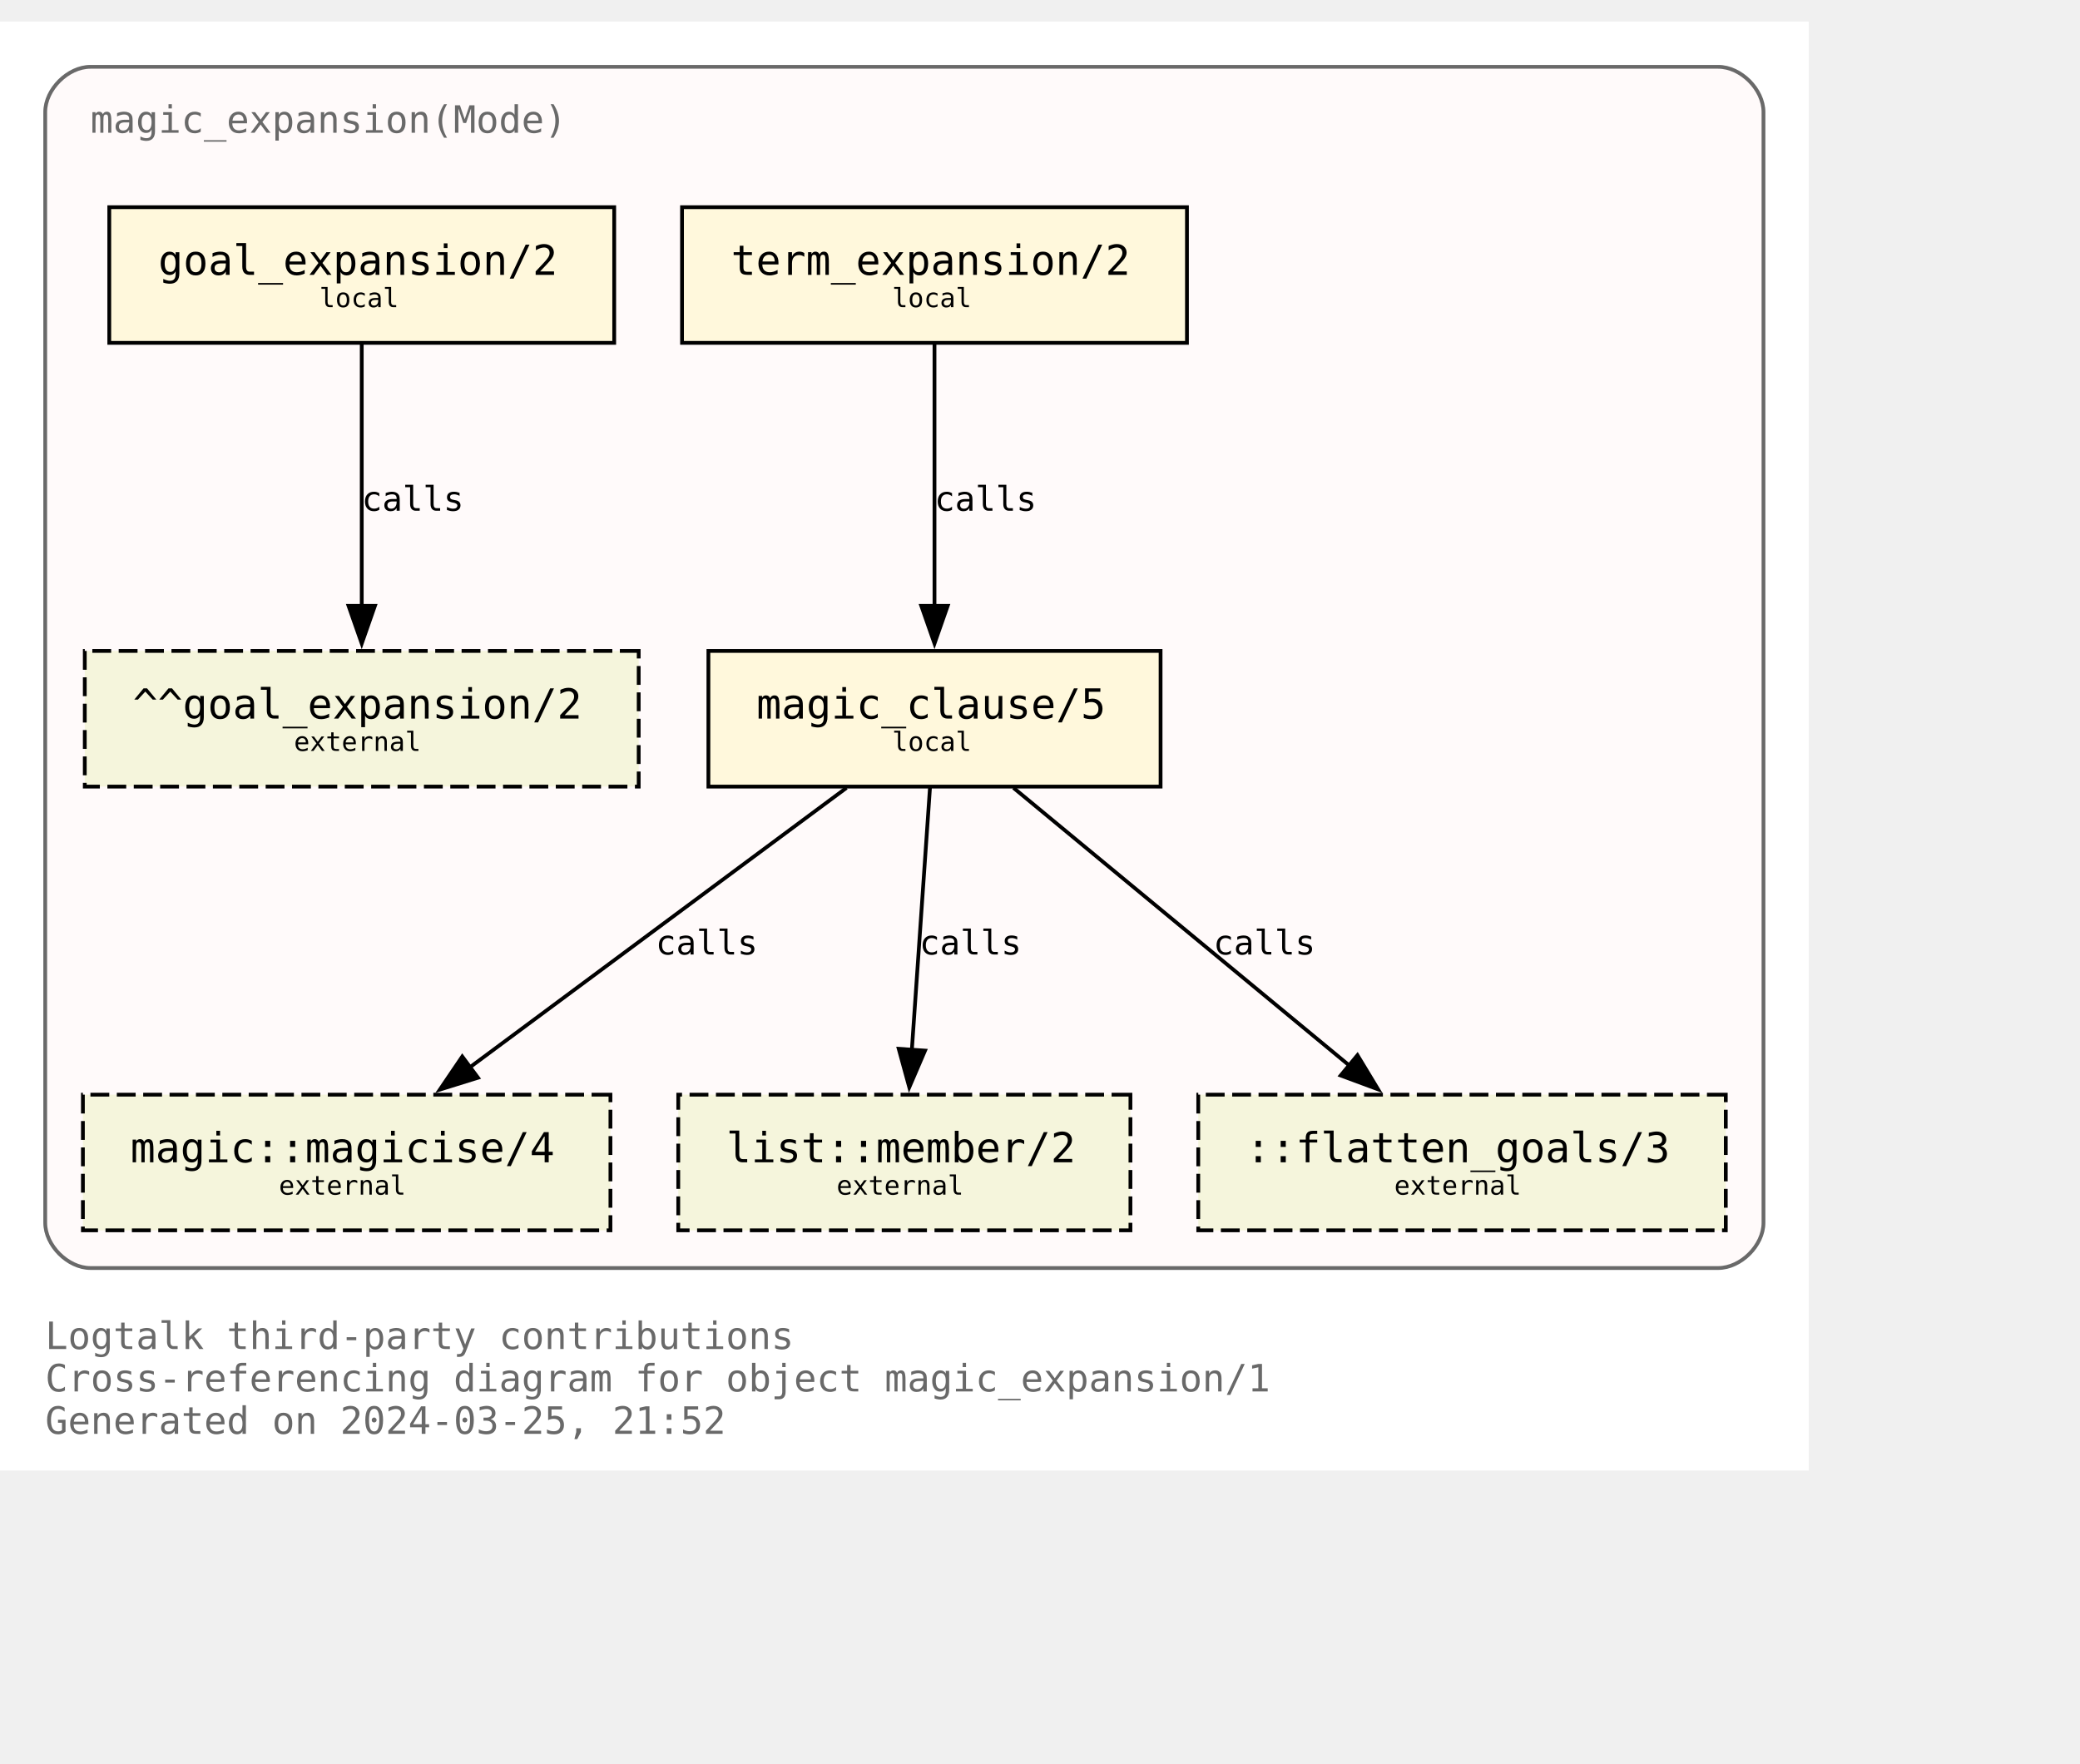
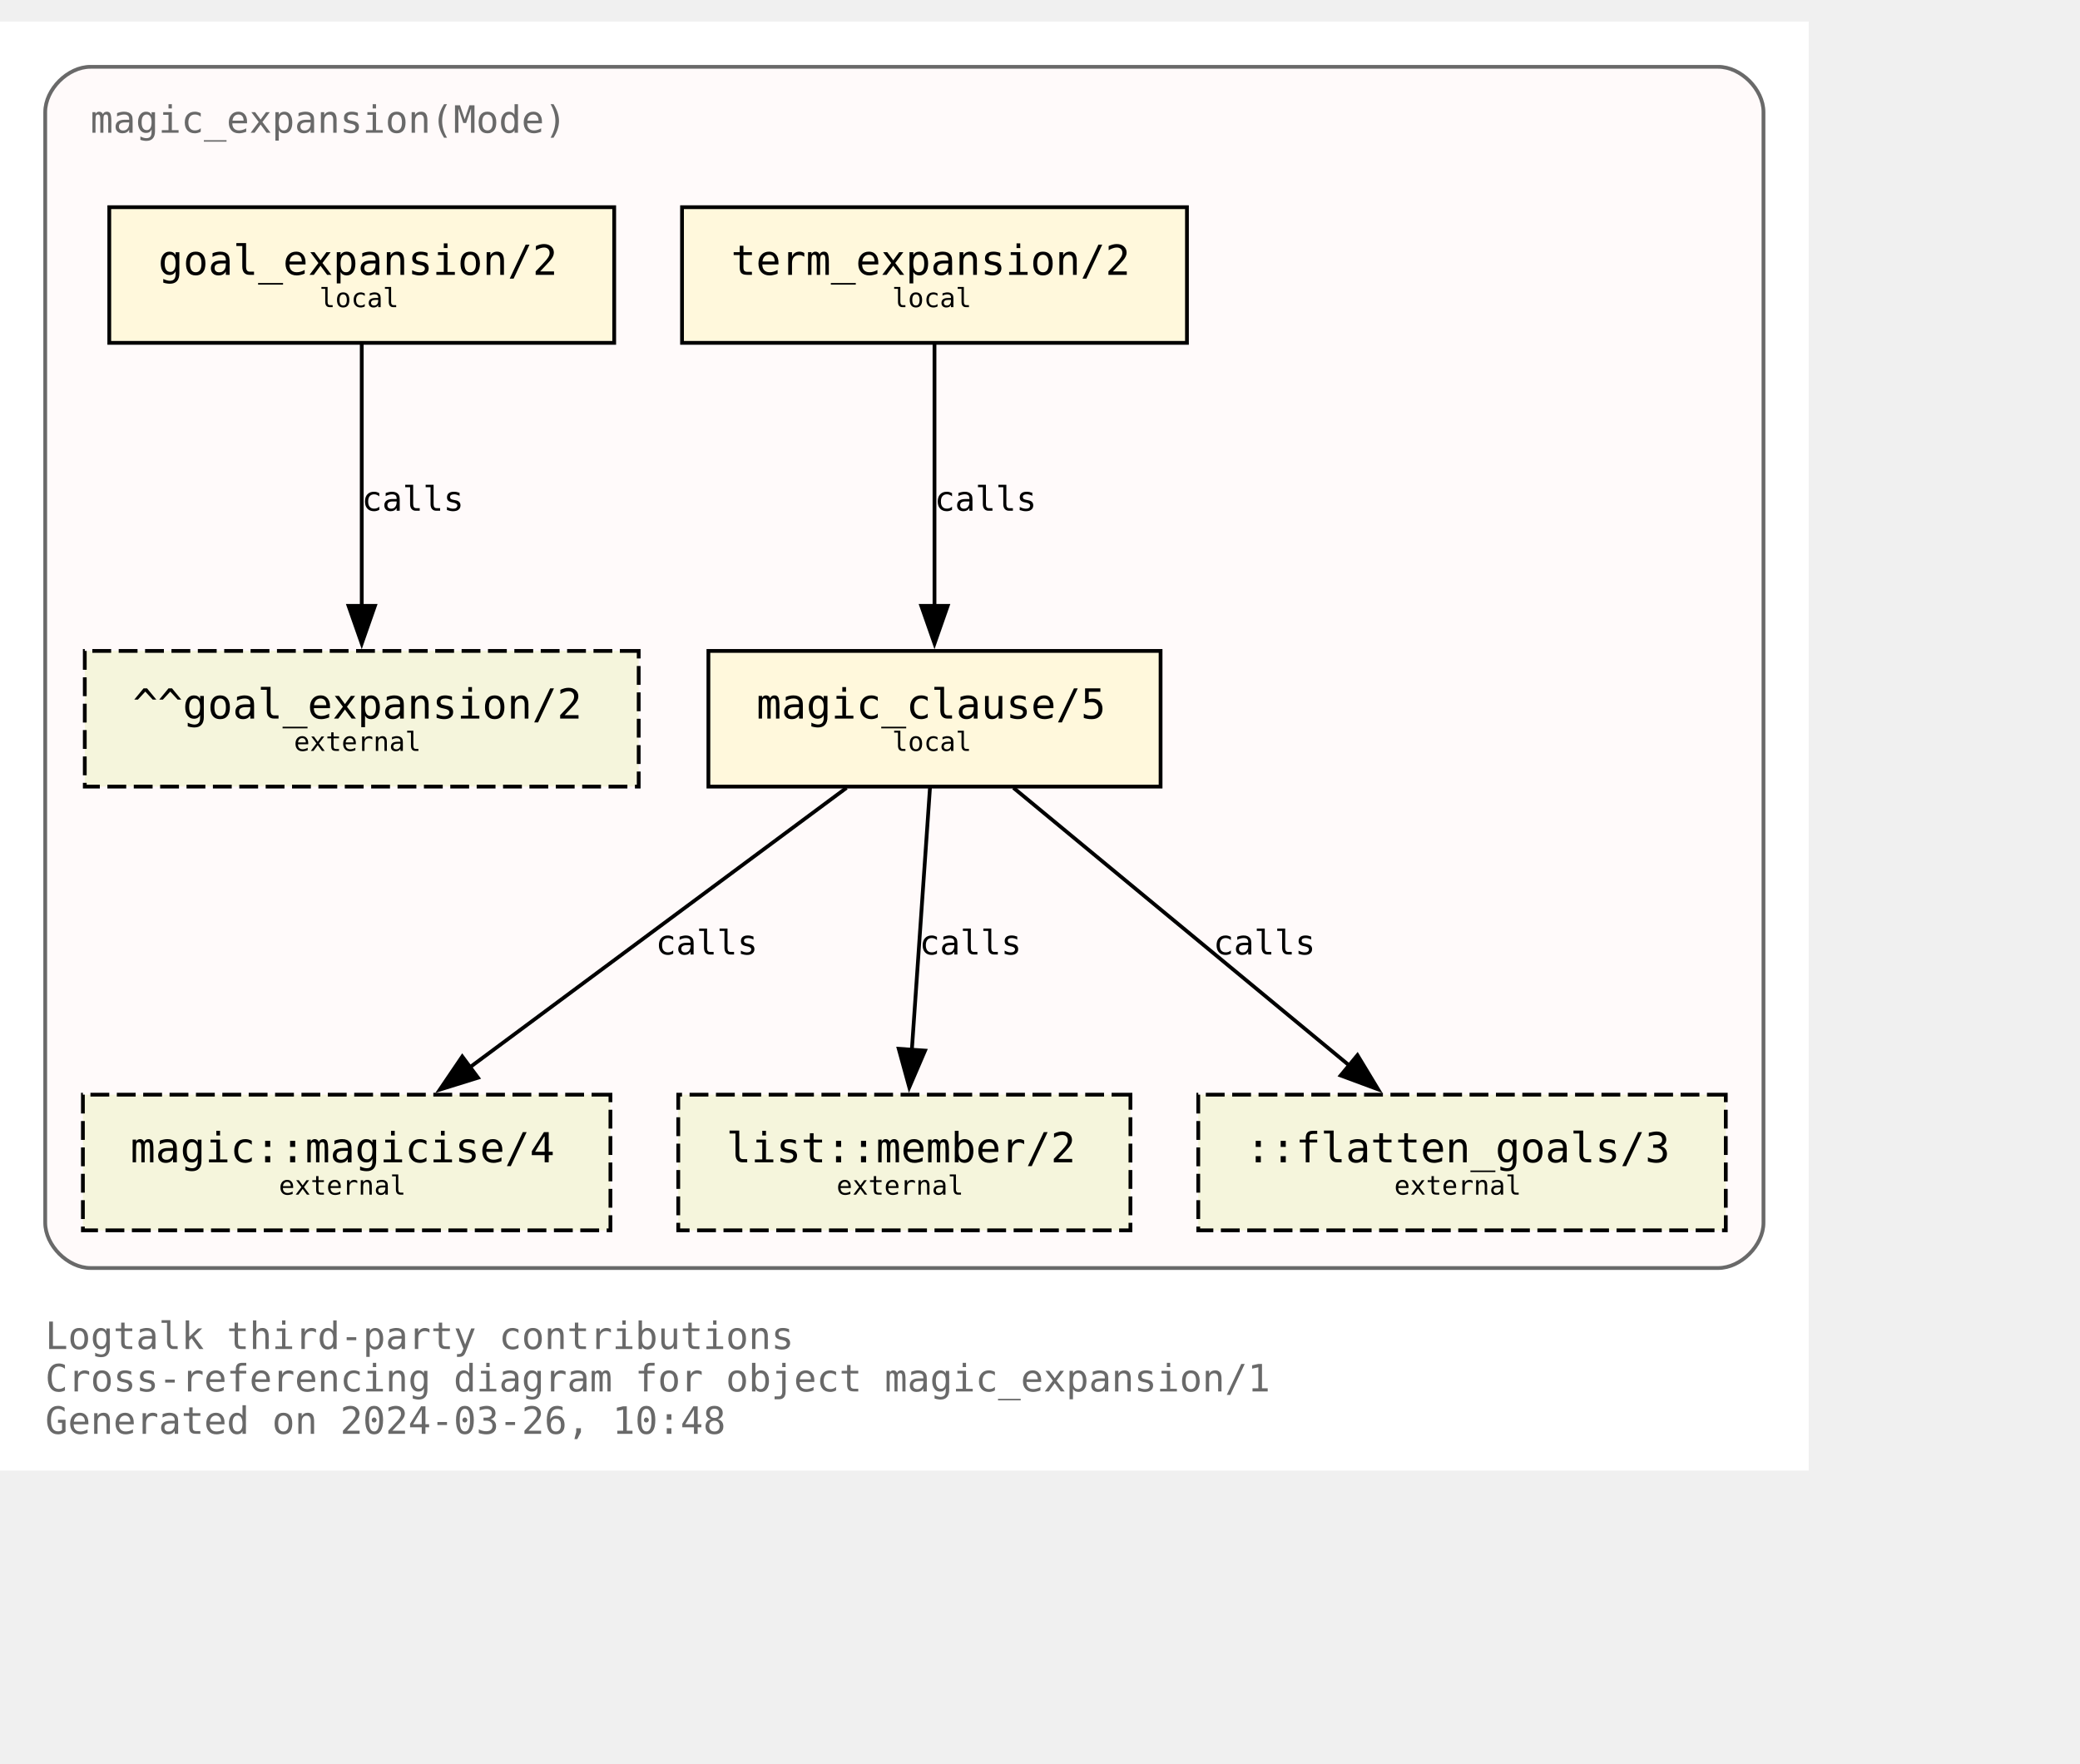
<svg xmlns="http://www.w3.org/2000/svg" xmlns:xlink="http://www.w3.org/1999/xlink" width="624pt" height="529pt" viewBox="72.00 72.00 552.00 456.50">
  <g id="graph0" class="graph" transform="scale(1 1) rotate(0) translate(76 452.5)">
    <polygon fill="white" stroke="none" points="-4,4 -4,-380.5 476,-380.5 476,4 -4,4" />
    <text text-anchor="start" x="8" y="-28.25" font-family="Monospace" font-size="10.00" fill="dimgray">Logtalk third-party contributions</text>
    <text text-anchor="start" x="8" y="-17" font-family="Monospace" font-size="10.00" fill="dimgray">Cross-referencing diagram for object magic_expansion/1</text>
-     <text text-anchor="start" x="8" y="-5.75" font-family="Monospace" font-size="10.00" fill="dimgray">Generated on 2024-03-25, 21:52</text>
+     <text text-anchor="start" x="8" y="-5.75" font-family="Monospace" font-size="10.00" fill="dimgray">Generated on 2024-03-26, 10:48</text>
    <g id="clust1" class="cluster">
      <g id="a_clust1">
        <a xlink:title="magic_expansion(Mode)">
          <path fill="snow" stroke="dimgray" d="M20,-49.75C20,-49.75 452,-49.75 452,-49.75 458,-49.75 464,-55.75 464,-61.75 464,-61.75 464,-356.5 464,-356.5 464,-362.5 458,-368.5 452,-368.5 452,-368.5 20,-368.5 20,-368.5 14,-368.5 8,-362.5 8,-356.5 8,-356.5 8,-61.75 8,-61.75 8,-55.75 14,-49.75 20,-49.75" />
          <g id="a_clust1_0">
-             <a xlink:href="https://github.com/LogtalkDotOrg/logtalk3/tree/bbd216ead122484887c879a46d9f0de182e4629e/contributions/verdi_neruda/magic_expansion.lgt" xlink:title="https://github.com/LogtalkDotOrg/logtalk3/tree/bbd216ead122484887c879a46d9f0de182e4629e/contributions/verdi_neruda/magic_expansion.lgt">
+             <a xlink:href="https://github.com/LogtalkDotOrg/logtalk3/tree/749cda812e7ff8907c603d9bc02210f3c04c84c2/contributions/verdi_neruda/magic_expansion.lgt" xlink:title="https://github.com/LogtalkDotOrg/logtalk3/tree/749cda812e7ff8907c603d9bc02210f3c04c84c2/contributions/verdi_neruda/magic_expansion.lgt">
              <text text-anchor="start" x="20" y="-351" font-family="Monospace" font-size="10.00" fill="dimgray">magic_expansion(Mode)</text>
            </a>
          </g>
        </a>
      </g>
    </g>
    <g id="node1" class="node">
      <g id="a_node1">
-         <a xlink:href="https://github.com/LogtalkDotOrg/logtalk3/tree/bbd216ead122484887c879a46d9f0de182e4629e/contributions/verdi_neruda/magic_expansion.lgt#L52" xlink:title="https://github.com/LogtalkDotOrg/logtalk3/tree/bbd216ead122484887c879a46d9f0de182e4629e/contributions/verdi_neruda/magic_expansion.lgt#L52">
+         <a xlink:href="https://github.com/LogtalkDotOrg/logtalk3/tree/749cda812e7ff8907c603d9bc02210f3c04c84c2/contributions/verdi_neruda/magic_expansion.lgt#L52" xlink:title="https://github.com/LogtalkDotOrg/logtalk3/tree/749cda812e7ff8907c603d9bc02210f3c04c84c2/contributions/verdi_neruda/magic_expansion.lgt#L52">
          <polygon fill="cornsilk" stroke="black" points="159,-331.25 25,-331.25 25,-295.25 159,-295.25 159,-331.25" />
          <text text-anchor="start" x="32.88" y="-314.07" font-family="Monospace" font-size="9.00"> </text>
          <text text-anchor="start" x="38" y="-313.3" font-family="Monospace" font-size="11.00">goal_expansion/2</text>
          <text text-anchor="start" x="145.88" y="-314.07" font-family="Monospace" font-size="9.00"> </text>
          <text text-anchor="start" x="32.88" y="-303.2" font-family="Monospace" font-size="9.00"> </text>
          <text text-anchor="start" x="80.75" y="-304.73" font-family="Monospace" font-size="7.00">local</text>
          <text text-anchor="start" x="145.88" y="-303.2" font-family="Monospace" font-size="9.00"> </text>
        </a>
      </g>
    </g>
    <g id="node7" class="node">
      <polygon fill="beige" stroke="black" stroke-dasharray="5,2" points="165.5,-213.5 18.5,-213.5 18.5,-177.5 165.5,-177.5 165.5,-213.5" />
      <text text-anchor="start" x="26.38" y="-196.32" font-family="Monospace" font-size="9.00"> </text>
      <text text-anchor="start" x="31.25" y="-195.55" font-family="Monospace" font-size="11.00">^^goal_expansion/2</text>
      <text text-anchor="start" x="152.38" y="-196.32" font-family="Monospace" font-size="9.00"> </text>
      <text text-anchor="start" x="26.38" y="-185.45" font-family="Monospace" font-size="9.00"> </text>
      <text text-anchor="start" x="74" y="-186.97" font-family="Monospace" font-size="7.00">external</text>
      <text text-anchor="start" x="152.38" y="-185.45" font-family="Monospace" font-size="9.00"> </text>
    </g>
    <g id="edge3" class="edge">
      <g id="a_edge3">
-         <a xlink:href="https://github.com/LogtalkDotOrg/logtalk3/tree/bbd216ead122484887c879a46d9f0de182e4629e/contributions/verdi_neruda/magic_expansion.lgt#L52" xlink:title="calls">
+         <a xlink:href="https://github.com/LogtalkDotOrg/logtalk3/tree/749cda812e7ff8907c603d9bc02210f3c04c84c2/contributions/verdi_neruda/magic_expansion.lgt#L52" xlink:title="calls">
          <path fill="none" stroke="black" d="M92,-294.92C92,-276.51 92,-247.1 92,-225.21" />
          <polygon fill="black" stroke="black" points="95.5,-225.46 92,-215.46 88.5,-225.46 95.5,-225.46" />
        </a>
      </g>
      <g id="a_edge3-label">
-         <a xlink:href="https://github.com/LogtalkDotOrg/logtalk3/tree/bbd216ead122484887c879a46d9f0de182e4629e/contributions/verdi_neruda/magic_expansion.lgt#L52" xlink:title="https://github.com/LogtalkDotOrg/logtalk3/tree/bbd216ead122484887c879a46d9f0de182e4629e/contributions/verdi_neruda/magic_expansion.lgt#L52">
+         <a xlink:href="https://github.com/LogtalkDotOrg/logtalk3/tree/749cda812e7ff8907c603d9bc02210f3c04c84c2/contributions/verdi_neruda/magic_expansion.lgt#L52" xlink:title="https://github.com/LogtalkDotOrg/logtalk3/tree/749cda812e7ff8907c603d9bc02210f3c04c84c2/contributions/verdi_neruda/magic_expansion.lgt#L52">
          <text text-anchor="start" x="92" y="-250.7" font-family="Monospace" font-size="9.00">calls</text>
        </a>
      </g>
    </g>
    <g id="node2" class="node">
      <g id="a_node2">
-         <a xlink:href="https://github.com/LogtalkDotOrg/logtalk3/tree/bbd216ead122484887c879a46d9f0de182e4629e/contributions/verdi_neruda/magic_expansion.lgt#L55" xlink:title="https://github.com/LogtalkDotOrg/logtalk3/tree/bbd216ead122484887c879a46d9f0de182e4629e/contributions/verdi_neruda/magic_expansion.lgt#L55">
+         <a xlink:href="https://github.com/LogtalkDotOrg/logtalk3/tree/749cda812e7ff8907c603d9bc02210f3c04c84c2/contributions/verdi_neruda/magic_expansion.lgt#L55" xlink:title="https://github.com/LogtalkDotOrg/logtalk3/tree/749cda812e7ff8907c603d9bc02210f3c04c84c2/contributions/verdi_neruda/magic_expansion.lgt#L55">
          <polygon fill="cornsilk" stroke="black" points="311,-331.25 177,-331.25 177,-295.25 311,-295.25 311,-331.25" />
          <text text-anchor="start" x="184.88" y="-314.07" font-family="Monospace" font-size="9.00"> </text>
          <text text-anchor="start" x="190" y="-313.3" font-family="Monospace" font-size="11.00">term_expansion/2</text>
          <text text-anchor="start" x="297.88" y="-314.07" font-family="Monospace" font-size="9.00"> </text>
          <text text-anchor="start" x="184.88" y="-303.2" font-family="Monospace" font-size="9.00"> </text>
          <text text-anchor="start" x="232.75" y="-304.73" font-family="Monospace" font-size="7.00">local</text>
          <text text-anchor="start" x="297.88" y="-303.2" font-family="Monospace" font-size="9.00"> </text>
        </a>
      </g>
    </g>
    <g id="node3" class="node">
      <g id="a_node3">
-         <a xlink:href="https://github.com/LogtalkDotOrg/logtalk3/tree/bbd216ead122484887c879a46d9f0de182e4629e/contributions/verdi_neruda/magic_expansion.lgt#L62" xlink:title="https://github.com/LogtalkDotOrg/logtalk3/tree/bbd216ead122484887c879a46d9f0de182e4629e/contributions/verdi_neruda/magic_expansion.lgt#L62">
+         <a xlink:href="https://github.com/LogtalkDotOrg/logtalk3/tree/749cda812e7ff8907c603d9bc02210f3c04c84c2/contributions/verdi_neruda/magic_expansion.lgt#L62" xlink:title="https://github.com/LogtalkDotOrg/logtalk3/tree/749cda812e7ff8907c603d9bc02210f3c04c84c2/contributions/verdi_neruda/magic_expansion.lgt#L62">
          <polygon fill="cornsilk" stroke="black" points="304,-213.5 184,-213.5 184,-177.5 304,-177.5 304,-213.5" />
          <text text-anchor="start" x="191.88" y="-196.32" font-family="Monospace" font-size="9.00"> </text>
          <text text-anchor="start" x="196.75" y="-195.55" font-family="Monospace" font-size="11.00">magic_clause/5</text>
          <text text-anchor="start" x="290.88" y="-196.32" font-family="Monospace" font-size="9.00"> </text>
          <text text-anchor="start" x="191.88" y="-185.45" font-family="Monospace" font-size="9.00"> </text>
          <text text-anchor="start" x="232.75" y="-186.97" font-family="Monospace" font-size="7.00">local</text>
          <text text-anchor="start" x="290.88" y="-185.45" font-family="Monospace" font-size="9.00"> </text>
        </a>
      </g>
    </g>
    <g id="edge1" class="edge">
      <g id="a_edge1">
-         <a xlink:href="https://github.com/LogtalkDotOrg/logtalk3/tree/bbd216ead122484887c879a46d9f0de182e4629e/contributions/verdi_neruda/magic_expansion.lgt#L55" xlink:title="calls">
+         <a xlink:href="https://github.com/LogtalkDotOrg/logtalk3/tree/749cda812e7ff8907c603d9bc02210f3c04c84c2/contributions/verdi_neruda/magic_expansion.lgt#L55" xlink:title="calls">
          <path fill="none" stroke="black" d="M244,-294.92C244,-276.51 244,-247.1 244,-225.21" />
          <polygon fill="black" stroke="black" points="247.5,-225.46 244,-215.46 240.5,-225.46 247.5,-225.46" />
        </a>
      </g>
      <g id="a_edge1-label">
-         <a xlink:href="https://github.com/LogtalkDotOrg/logtalk3/tree/bbd216ead122484887c879a46d9f0de182e4629e/contributions/verdi_neruda/magic_expansion.lgt#L55" xlink:title="https://github.com/LogtalkDotOrg/logtalk3/tree/bbd216ead122484887c879a46d9f0de182e4629e/contributions/verdi_neruda/magic_expansion.lgt#L55">
+         <a xlink:href="https://github.com/LogtalkDotOrg/logtalk3/tree/749cda812e7ff8907c603d9bc02210f3c04c84c2/contributions/verdi_neruda/magic_expansion.lgt#L55" xlink:title="https://github.com/LogtalkDotOrg/logtalk3/tree/749cda812e7ff8907c603d9bc02210f3c04c84c2/contributions/verdi_neruda/magic_expansion.lgt#L55">
          <text text-anchor="start" x="244" y="-250.7" font-family="Monospace" font-size="9.00">calls</text>
        </a>
      </g>
    </g>
    <g id="node4" class="node">
      <g id="a_node4">
        <a xlink:href="https://logtalk.org/library/magic_0.html#magicise/4" xlink:title="https://logtalk.org/library/magic_0.html#magicise/4">
          <polygon fill="beige" stroke="black" stroke-dasharray="5,2" points="158,-95.75 18,-95.75 18,-59.75 158,-59.75 158,-95.75" />
          <text text-anchor="start" x="25.88" y="-78.58" font-family="Monospace" font-size="9.00"> </text>
          <text text-anchor="start" x="30.62" y="-77.8" font-family="Monospace" font-size="11.00">magic::magicise/4</text>
          <text text-anchor="start" x="144.88" y="-78.58" font-family="Monospace" font-size="9.00"> </text>
          <text text-anchor="start" x="25.88" y="-67.7" font-family="Monospace" font-size="9.00"> </text>
          <text text-anchor="start" x="70" y="-69.22" font-family="Monospace" font-size="7.00">external</text>
          <text text-anchor="start" x="144.88" y="-67.7" font-family="Monospace" font-size="9.00"> </text>
        </a>
      </g>
    </g>
    <g id="edge4" class="edge">
      <g id="a_edge4">
-         <a xlink:href="https://github.com/LogtalkDotOrg/logtalk3/tree/bbd216ead122484887c879a46d9f0de182e4629e/contributions/verdi_neruda/magic_expansion.lgt#L62" xlink:title="calls">
+         <a xlink:href="https://github.com/LogtalkDotOrg/logtalk3/tree/749cda812e7ff8907c603d9bc02210f3c04c84c2/contributions/verdi_neruda/magic_expansion.lgt#L62" xlink:title="calls">
          <path fill="none" stroke="black" d="M220.65,-177.17C194.11,-157.48 150.61,-125.21 120.71,-103.02" />
          <polygon fill="black" stroke="black" points="122.85,-100.25 112.73,-97.1 118.68,-105.87 122.85,-100.25" />
        </a>
      </g>
      <g id="a_edge4-label">
-         <a xlink:href="https://github.com/LogtalkDotOrg/logtalk3/tree/bbd216ead122484887c879a46d9f0de182e4629e/contributions/verdi_neruda/magic_expansion.lgt#L62" xlink:title="https://github.com/LogtalkDotOrg/logtalk3/tree/bbd216ead122484887c879a46d9f0de182e4629e/contributions/verdi_neruda/magic_expansion.lgt#L62">
+         <a xlink:href="https://github.com/LogtalkDotOrg/logtalk3/tree/749cda812e7ff8907c603d9bc02210f3c04c84c2/contributions/verdi_neruda/magic_expansion.lgt#L62" xlink:title="https://github.com/LogtalkDotOrg/logtalk3/tree/749cda812e7ff8907c603d9bc02210f3c04c84c2/contributions/verdi_neruda/magic_expansion.lgt#L62">
          <text text-anchor="start" x="170" y="-132.95" font-family="Monospace" font-size="9.00">calls</text>
        </a>
      </g>
    </g>
    <g id="node5" class="node">
      <g id="a_node5">
        <a xlink:href="https://logtalk.org/library/listp_0.html#member/2" xlink:title="https://logtalk.org/library/listp_0.html#member/2">
          <polygon fill="beige" stroke="black" stroke-dasharray="5,2" points="296,-95.75 176,-95.75 176,-59.75 296,-59.75 296,-95.75" />
          <text text-anchor="start" x="183.88" y="-78.58" font-family="Monospace" font-size="9.00"> </text>
          <text text-anchor="start" x="188.75" y="-77.8" font-family="Monospace" font-size="11.00">list::member/2</text>
          <text text-anchor="start" x="282.88" y="-78.58" font-family="Monospace" font-size="9.00"> </text>
          <text text-anchor="start" x="183.88" y="-67.7" font-family="Monospace" font-size="9.00"> </text>
          <text text-anchor="start" x="218" y="-69.22" font-family="Monospace" font-size="7.00">external</text>
          <text text-anchor="start" x="282.88" y="-67.7" font-family="Monospace" font-size="9.00"> </text>
        </a>
      </g>
    </g>
    <g id="edge5" class="edge">
      <g id="a_edge5">
-         <a xlink:href="https://github.com/LogtalkDotOrg/logtalk3/tree/bbd216ead122484887c879a46d9f0de182e4629e/contributions/verdi_neruda/magic_expansion.lgt#L62" xlink:title="calls">
+         <a xlink:href="https://github.com/LogtalkDotOrg/logtalk3/tree/749cda812e7ff8907c603d9bc02210f3c04c84c2/contributions/verdi_neruda/magic_expansion.lgt#L62" xlink:title="calls">
          <path fill="none" stroke="black" d="M242.8,-177.17C241.53,-158.76 239.5,-129.35 237.98,-107.46" />
          <polygon fill="black" stroke="black" points="241.49,-107.44 237.31,-97.71 234.51,-107.92 241.49,-107.44" />
        </a>
      </g>
      <g id="a_edge5-label">
-         <a xlink:href="https://github.com/LogtalkDotOrg/logtalk3/tree/bbd216ead122484887c879a46d9f0de182e4629e/contributions/verdi_neruda/magic_expansion.lgt#L62" xlink:title="https://github.com/LogtalkDotOrg/logtalk3/tree/bbd216ead122484887c879a46d9f0de182e4629e/contributions/verdi_neruda/magic_expansion.lgt#L62">
+         <a xlink:href="https://github.com/LogtalkDotOrg/logtalk3/tree/749cda812e7ff8907c603d9bc02210f3c04c84c2/contributions/verdi_neruda/magic_expansion.lgt#L62" xlink:title="https://github.com/LogtalkDotOrg/logtalk3/tree/749cda812e7ff8907c603d9bc02210f3c04c84c2/contributions/verdi_neruda/magic_expansion.lgt#L62">
          <text text-anchor="start" x="240" y="-132.95" font-family="Monospace" font-size="9.00">calls</text>
        </a>
      </g>
    </g>
    <g id="node6" class="node">
      <polygon fill="beige" stroke="black" stroke-dasharray="5,2" points="454,-95.75 314,-95.75 314,-59.75 454,-59.75 454,-95.75" />
      <text text-anchor="start" x="321.88" y="-78.58" font-family="Monospace" font-size="9.00"> </text>
      <text text-anchor="start" x="326.62" y="-77.8" font-family="Monospace" font-size="11.00">::flatten_goals/3</text>
      <text text-anchor="start" x="440.88" y="-78.58" font-family="Monospace" font-size="9.00"> </text>
      <text text-anchor="start" x="321.88" y="-67.7" font-family="Monospace" font-size="9.00"> </text>
      <text text-anchor="start" x="366" y="-69.22" font-family="Monospace" font-size="7.00">external</text>
      <text text-anchor="start" x="440.88" y="-67.7" font-family="Monospace" font-size="9.00"> </text>
    </g>
    <g id="edge2" class="edge">
      <g id="a_edge2">
-         <a xlink:href="https://github.com/LogtalkDotOrg/logtalk3/tree/bbd216ead122484887c879a46d9f0de182e4629e/contributions/verdi_neruda/magic_expansion.lgt#L62" xlink:title="calls">
+         <a xlink:href="https://github.com/LogtalkDotOrg/logtalk3/tree/749cda812e7ff8907c603d9bc02210f3c04c84c2/contributions/verdi_neruda/magic_expansion.lgt#L62" xlink:title="calls">
          <path fill="none" stroke="black" d="M264.96,-177.17C288.67,-157.57 327.47,-125.49 354.3,-103.31" />
          <polygon fill="black" stroke="black" points="356.25,-106.23 361.73,-97.16 351.79,-100.84 356.25,-106.23" />
        </a>
      </g>
      <g id="a_edge2-label">
-         <a xlink:href="https://github.com/LogtalkDotOrg/logtalk3/tree/bbd216ead122484887c879a46d9f0de182e4629e/contributions/verdi_neruda/magic_expansion.lgt#L62" xlink:title="https://github.com/LogtalkDotOrg/logtalk3/tree/bbd216ead122484887c879a46d9f0de182e4629e/contributions/verdi_neruda/magic_expansion.lgt#L62">
+         <a xlink:href="https://github.com/LogtalkDotOrg/logtalk3/tree/749cda812e7ff8907c603d9bc02210f3c04c84c2/contributions/verdi_neruda/magic_expansion.lgt#L62" xlink:title="https://github.com/LogtalkDotOrg/logtalk3/tree/749cda812e7ff8907c603d9bc02210f3c04c84c2/contributions/verdi_neruda/magic_expansion.lgt#L62">
          <text text-anchor="start" x="318" y="-132.95" font-family="Monospace" font-size="9.00">calls</text>
        </a>
      </g>
    </g>
  </g>
</svg>
